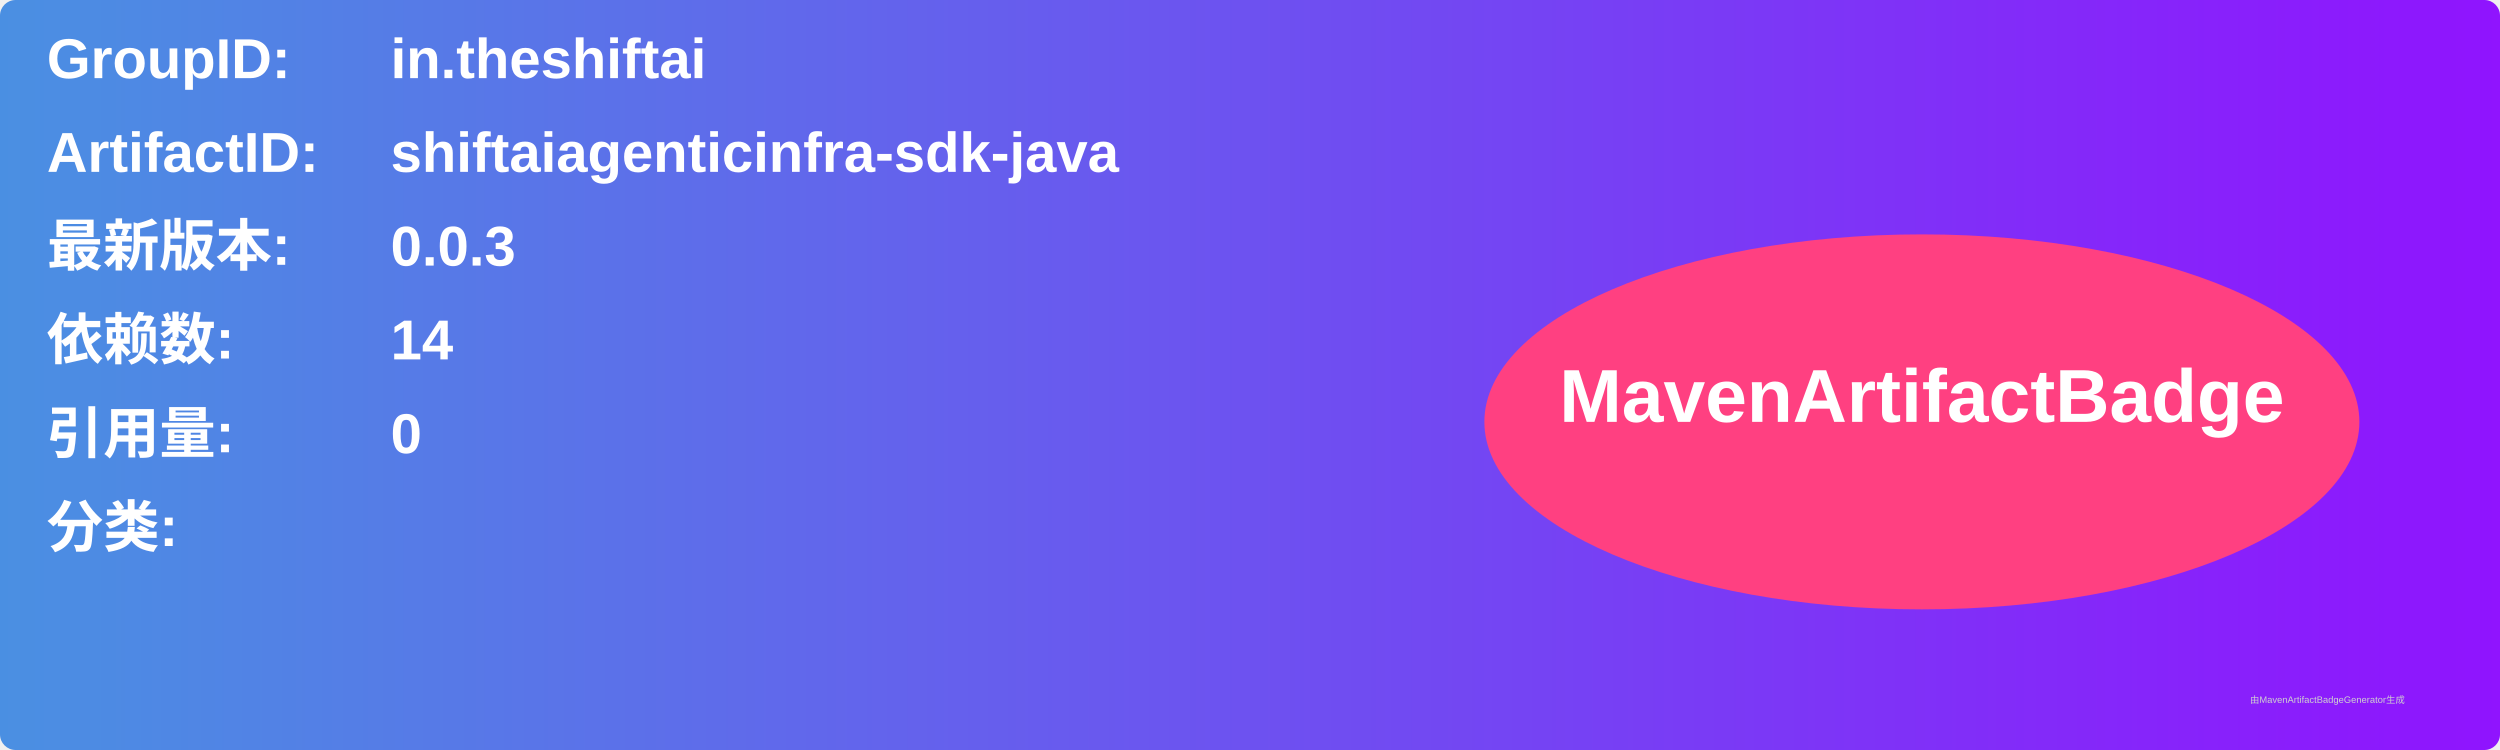
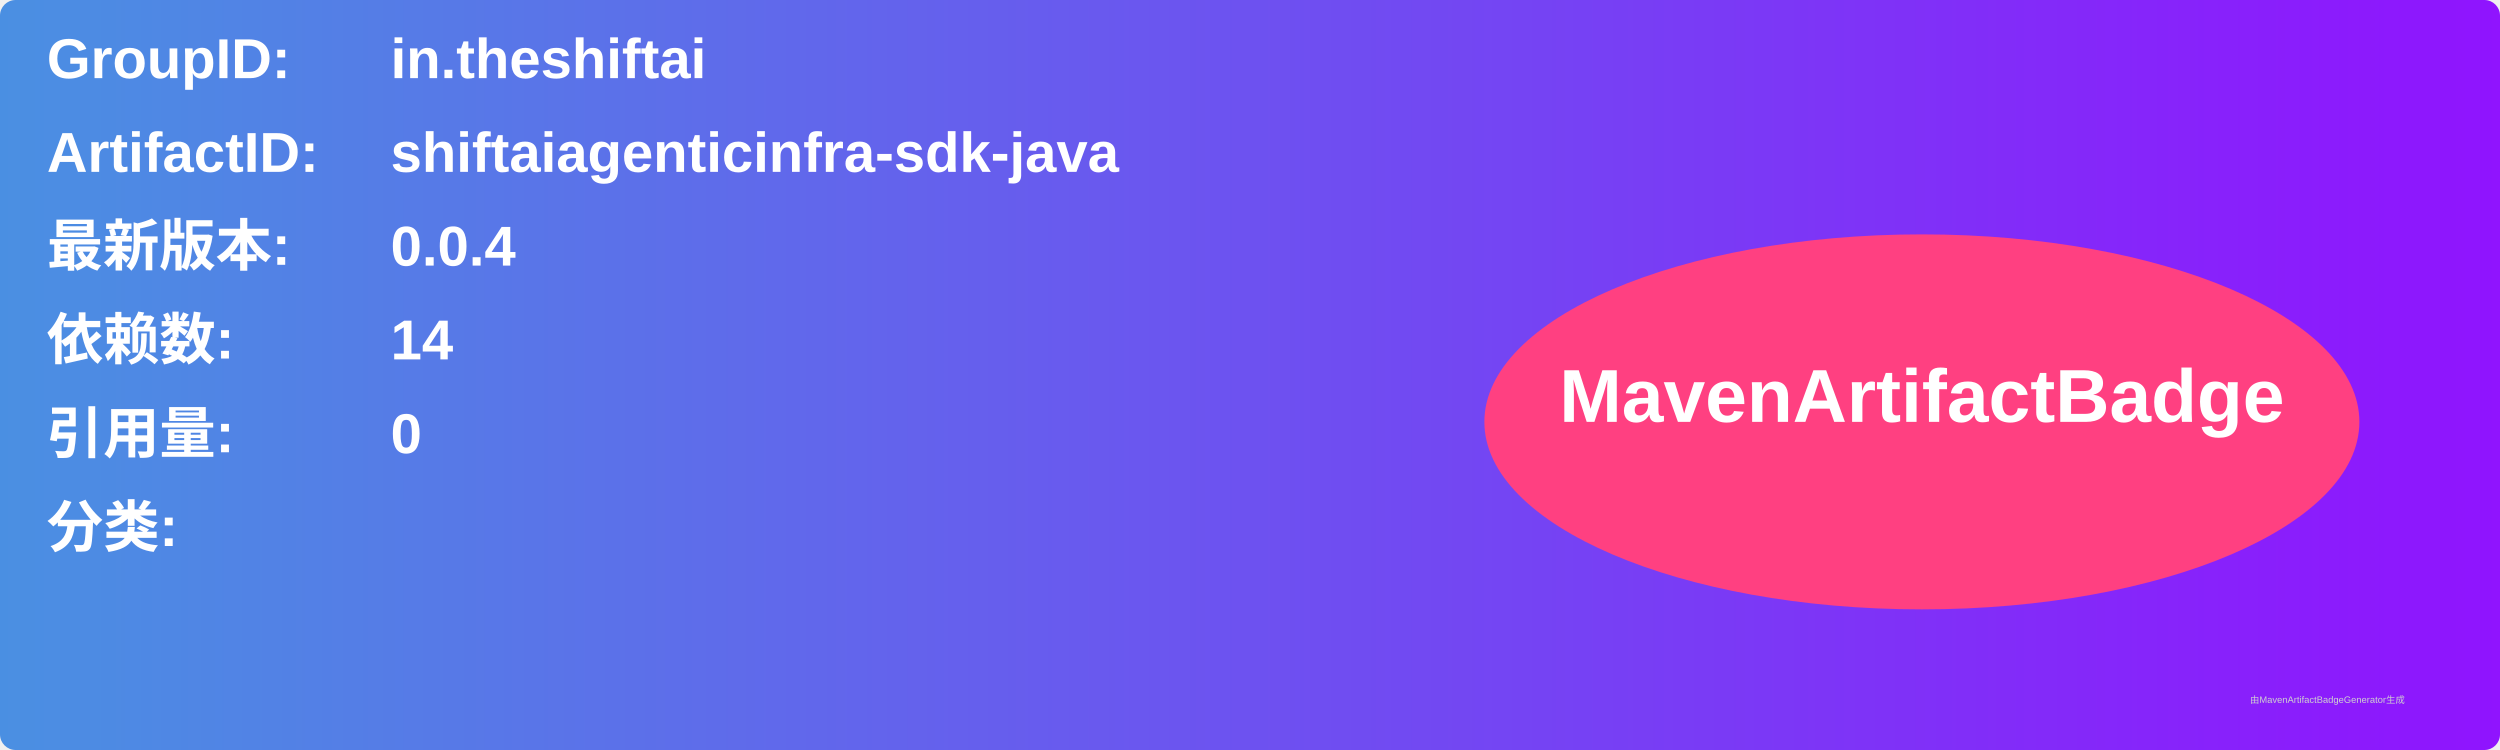
<svg xmlns="http://www.w3.org/2000/svg" width="800" height="240" viewBox="0 0 800 240">
  <linearGradient id="grad" x1="0%" y1="0%" x2="100%" y2="0%">
    <stop offset="0%" stop-color="#4a90e2" />
    <stop offset="100%" stop-color="#9013fe" />
  </linearGradient>
  <rect width="100%" height="100%" rx="5" ry="5" fill="url(#grad)" />
  <g transform="translate(15, 15)">
    <text x="0" y="10" font-family="Arial" font-size="18" fill="white" font-weight="bold" width="260">GroupID:</text>
    <text x="110" y="10" font-family="Arial" font-size="18" fill="white" font-weight="bold" width="460">in.theshiftai</text>
    <text x="0" y="40" font-family="Arial" font-size="18" fill="white" font-weight="bold" width="260">ArtifactID:</text>
    <text x="110" y="40" font-family="Arial" font-size="18" fill="white" font-weight="bold" width="460">shiftaiagenticinfra-sdk-java</text>
    <text x="0" y="70" font-family="Arial" font-size="18" fill="white" font-weight="bold">最新版本:</text>
    <text x="110" y="70" font-family="Arial" font-size="18" fill="white" font-weight="bold">
-       <tspan font-weight="bold">0.0.3</tspan>
+       <tspan font-weight="bold">0.0.4</tspan>
    </text>
    <text x="0" y="100" font-family="Arial" font-size="18" fill="white" font-weight="bold">依赖数: </text>
    <text x="110" y="100" font-family="Arial" font-size="18" fill="white">
      <tspan font-weight="bold">14</tspan>
    </text>
    <text x="0" y="130" font-family="Arial" font-size="18" fill="white" font-weight="bold">引用量: </text>
    <text x="110" y="130" font-family="Arial" font-size="18" fill="white">
      <tspan font-weight="bold">0</tspan>
    </text>
    <text x="0" y="160" font-family="Arial" font-size="18" fill="white" font-weight="bold">分类:</text>
    <text x="10" y="190" font-family="Arial" font-size="10" fill="white">
      <tspan font-weight="bold" />
    </text>
    <ellipse cx="600" cy="120" rx="140" ry="60" fill="#ff4081" />
    <text x="600" y="120" text-anchor="middle" font-family="Arial" font-size="24" fill="white" font-weight="bold">MavenArtifactBadge</text>
  </g>
  <text x="720" y="225" font-family="Arial" font-size="3" fill="#d0d0d0">由MavenArtifactBadgeGenerator生成</text>
</svg>
